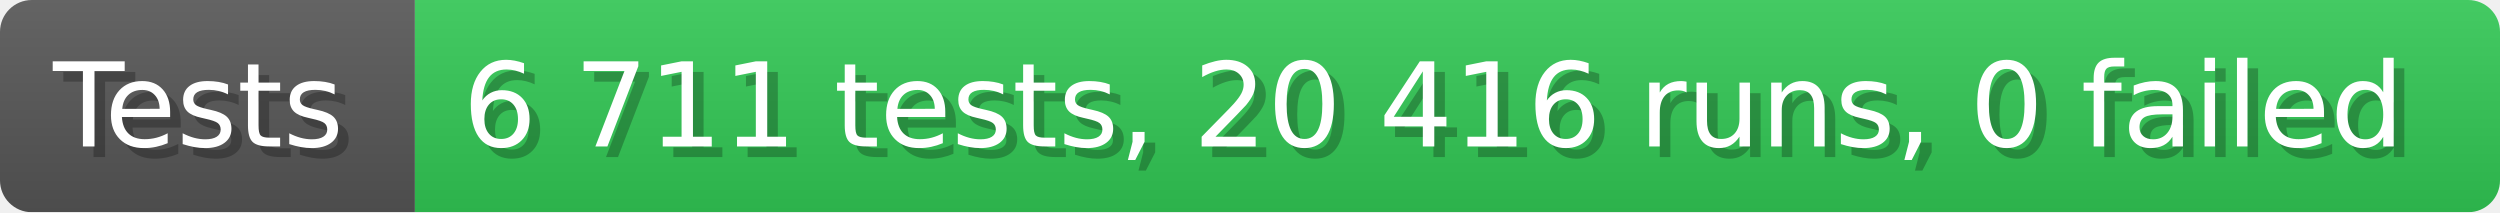
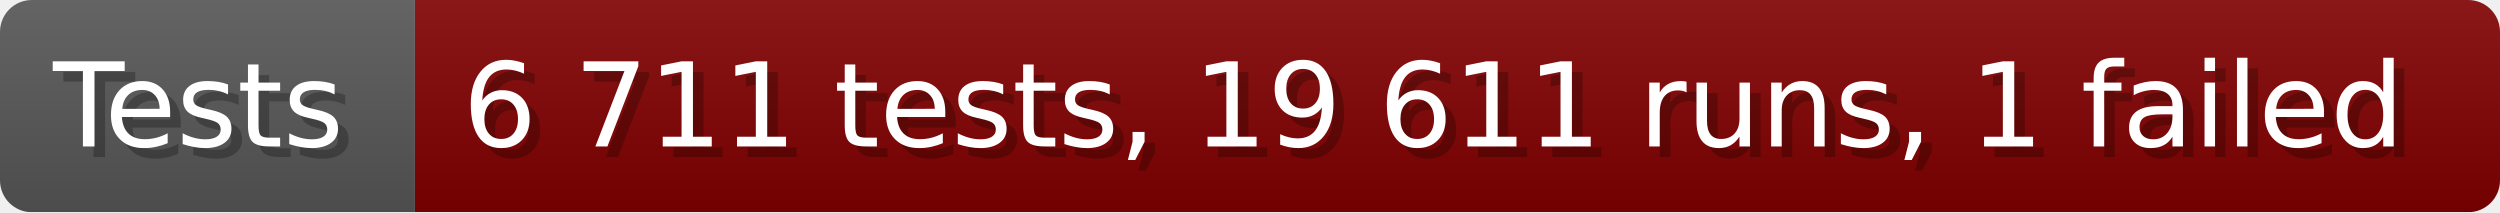
- <svg xmlns="http://www.w3.org/2000/svg" width="235.6" height="20" viewBox="0 0 2356 200" role="img" aria-label="Tests: 6 711 tests, 20 416 runs, 0 failed">
+ <svg xmlns="http://www.w3.org/2000/svg" width="235.6" height="20" viewBox="0 0 2356 200" role="img" aria-label="Tests: 6 711 tests, 19 611 runs, 1 failed">
  <linearGradient id="a" x2="0" y2="100%">
    <stop offset="0" stop-opacity=".1" stop-color="#EEE" />
    <stop offset="1" stop-opacity=".1" />
  </linearGradient>
  <mask id="m">
    <rect width="2356" height="200" rx="30" fill="#FFF" />
  </mask>
  <g mask="url(#m)">
    <rect width="391" height="200" fill="#555" />
-     <rect width="1965" height="200" fill="#31c653" x="391" />
+     <rect width="1965" height="200" fill="#800000" x="391" />
    <rect width="2356" height="200" fill="url(#a)" />
  </g>
  <g aria-hidden="true" fill="#fff" text-anchor="start" font-family="Verdana,DejaVu Sans,sans-serif" font-size="110">
    <text x="60" y="148" textLength="291" fill="#000" opacity="0.25">Tests</text>
    <text x="50" y="138" textLength="291">Tests</text>
-     <text x="446" y="148" textLength="1865" fill="#000" opacity="0.25">6 711 tests, 20 416 runs, 0 failed</text>
-     <text x="436" y="138" textLength="1865">6 711 tests, 20 416 runs, 0 failed</text>
+     <text x="446" y="148" textLength="1865" fill="#000" opacity="0.25">6 711 tests, 19 611 runs, 1 failed</text>
+     <text x="436" y="138" textLength="1865">6 711 tests, 19 611 runs, 1 failed</text>
  </g>
</svg>
